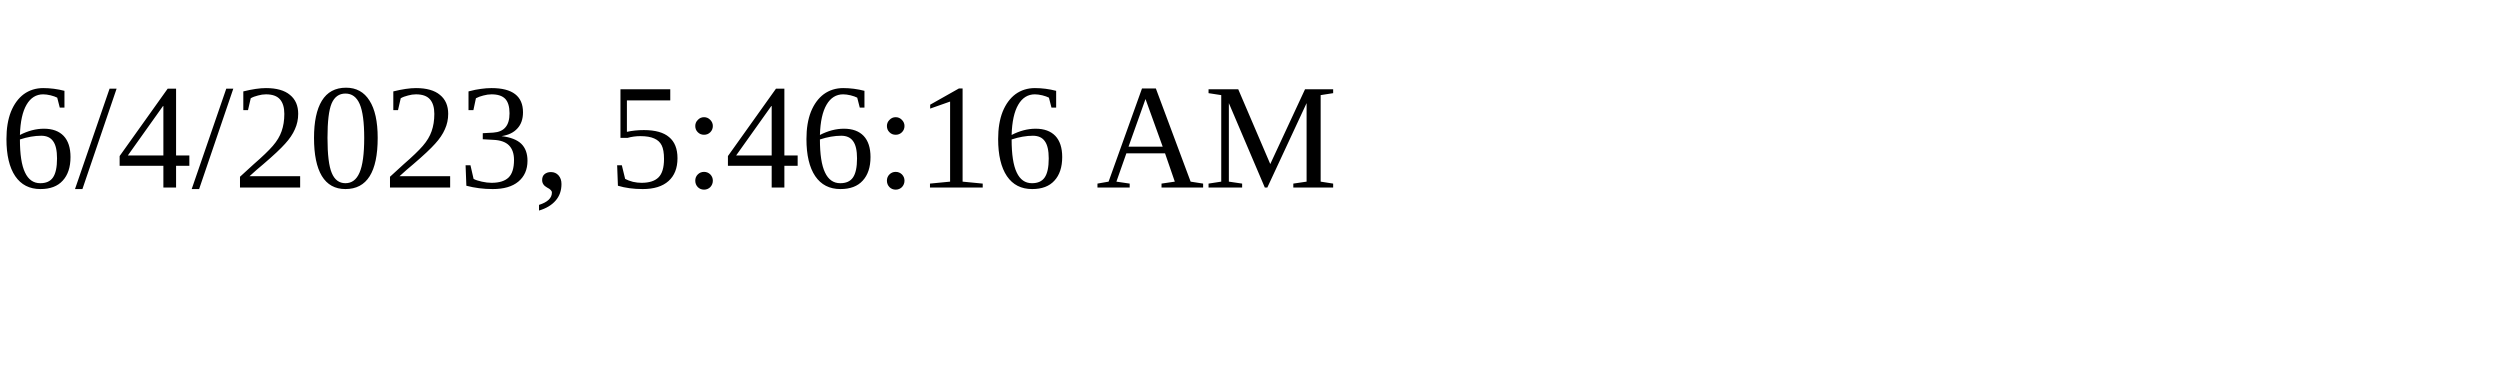
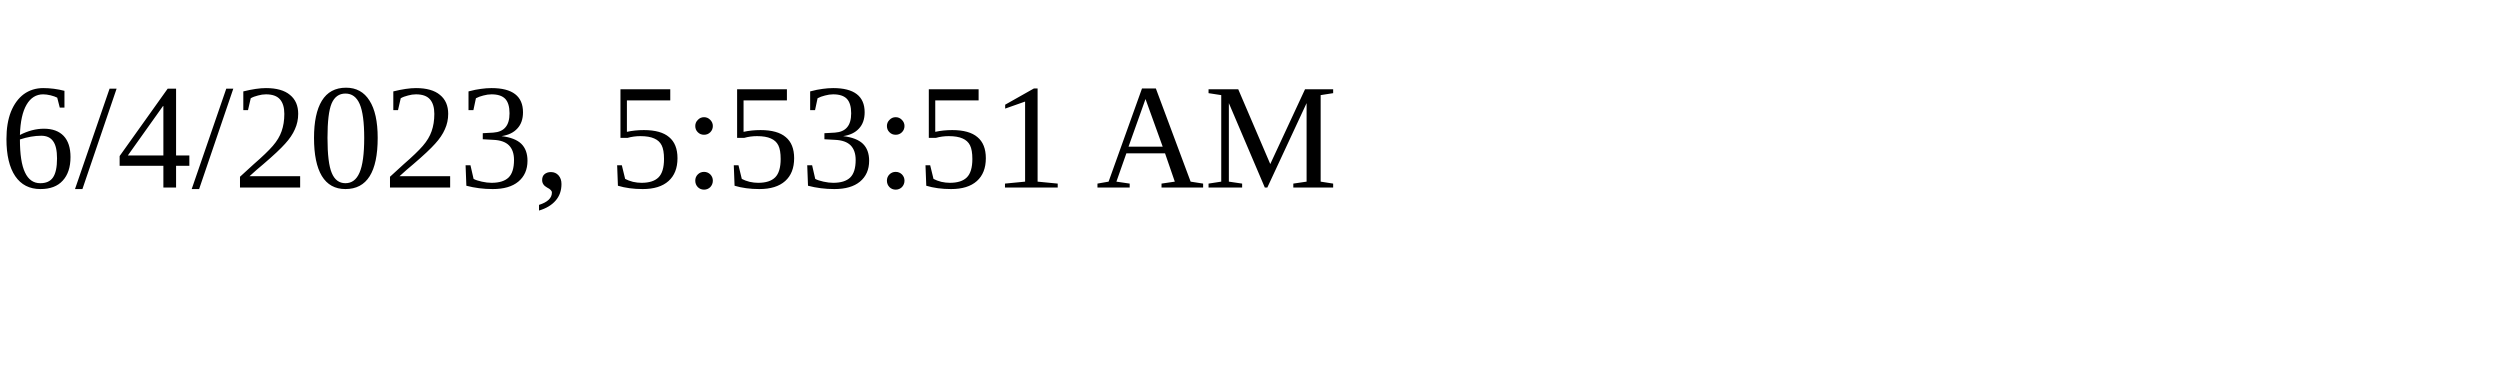
<svg xmlns="http://www.w3.org/2000/svg" height="30" width="200">
-   <text x="0" y="15">6/4/2023, 5:46:16 AM</text>
+   <text x="0" y="15">6/4/2023, 5:53:51 AM</text>
</svg>
